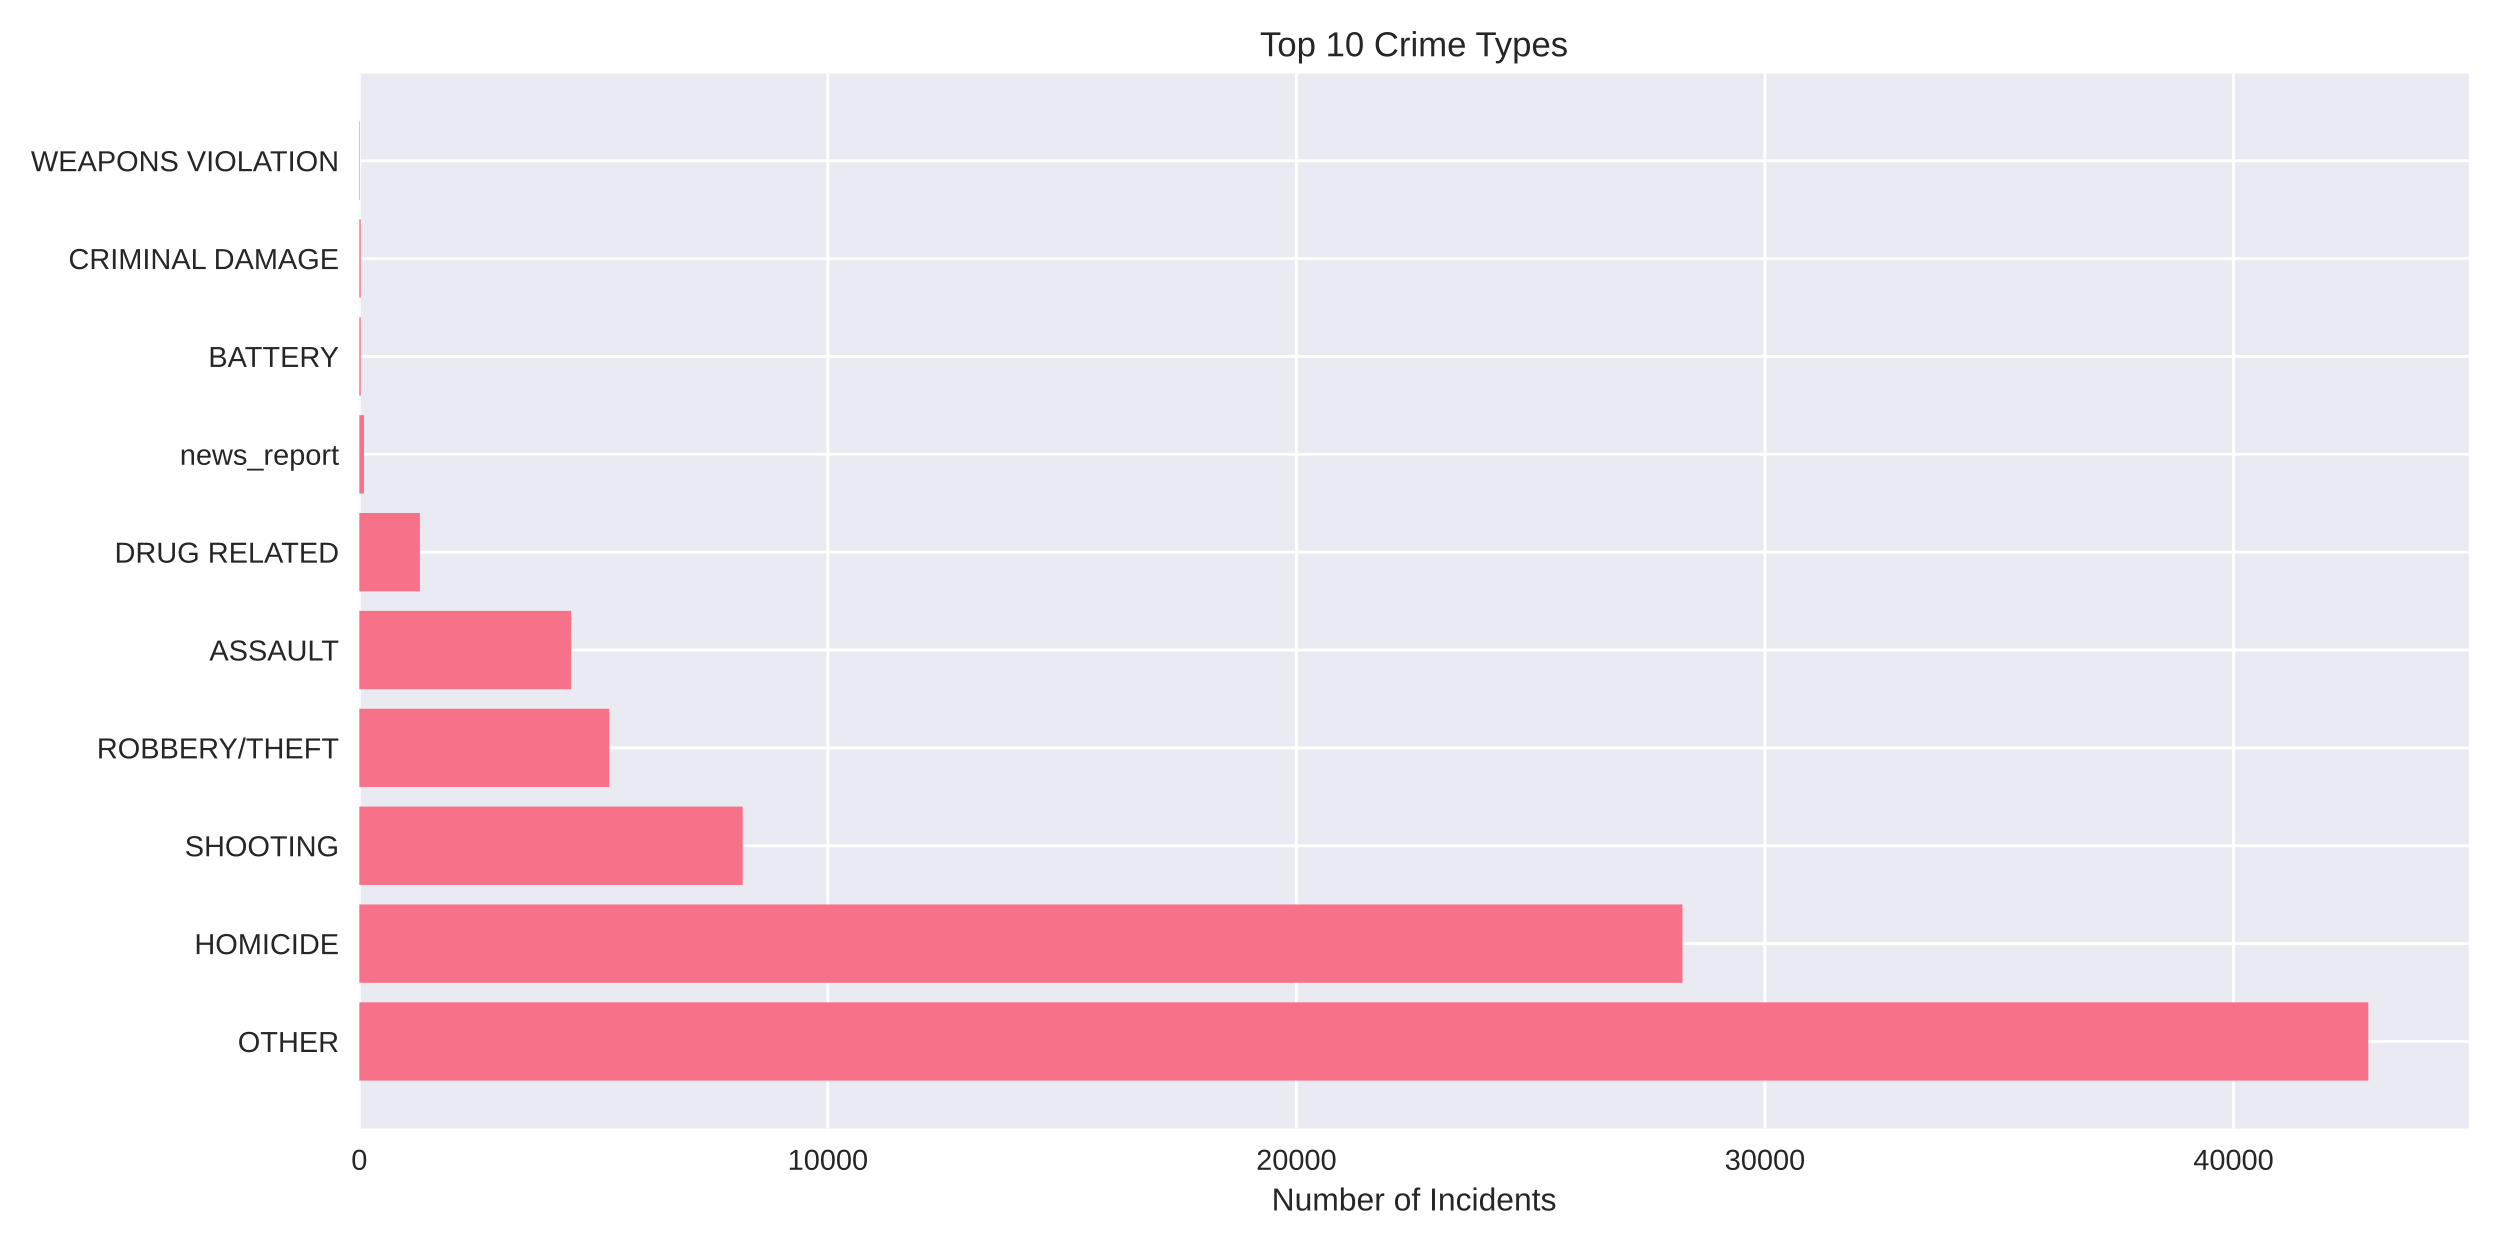
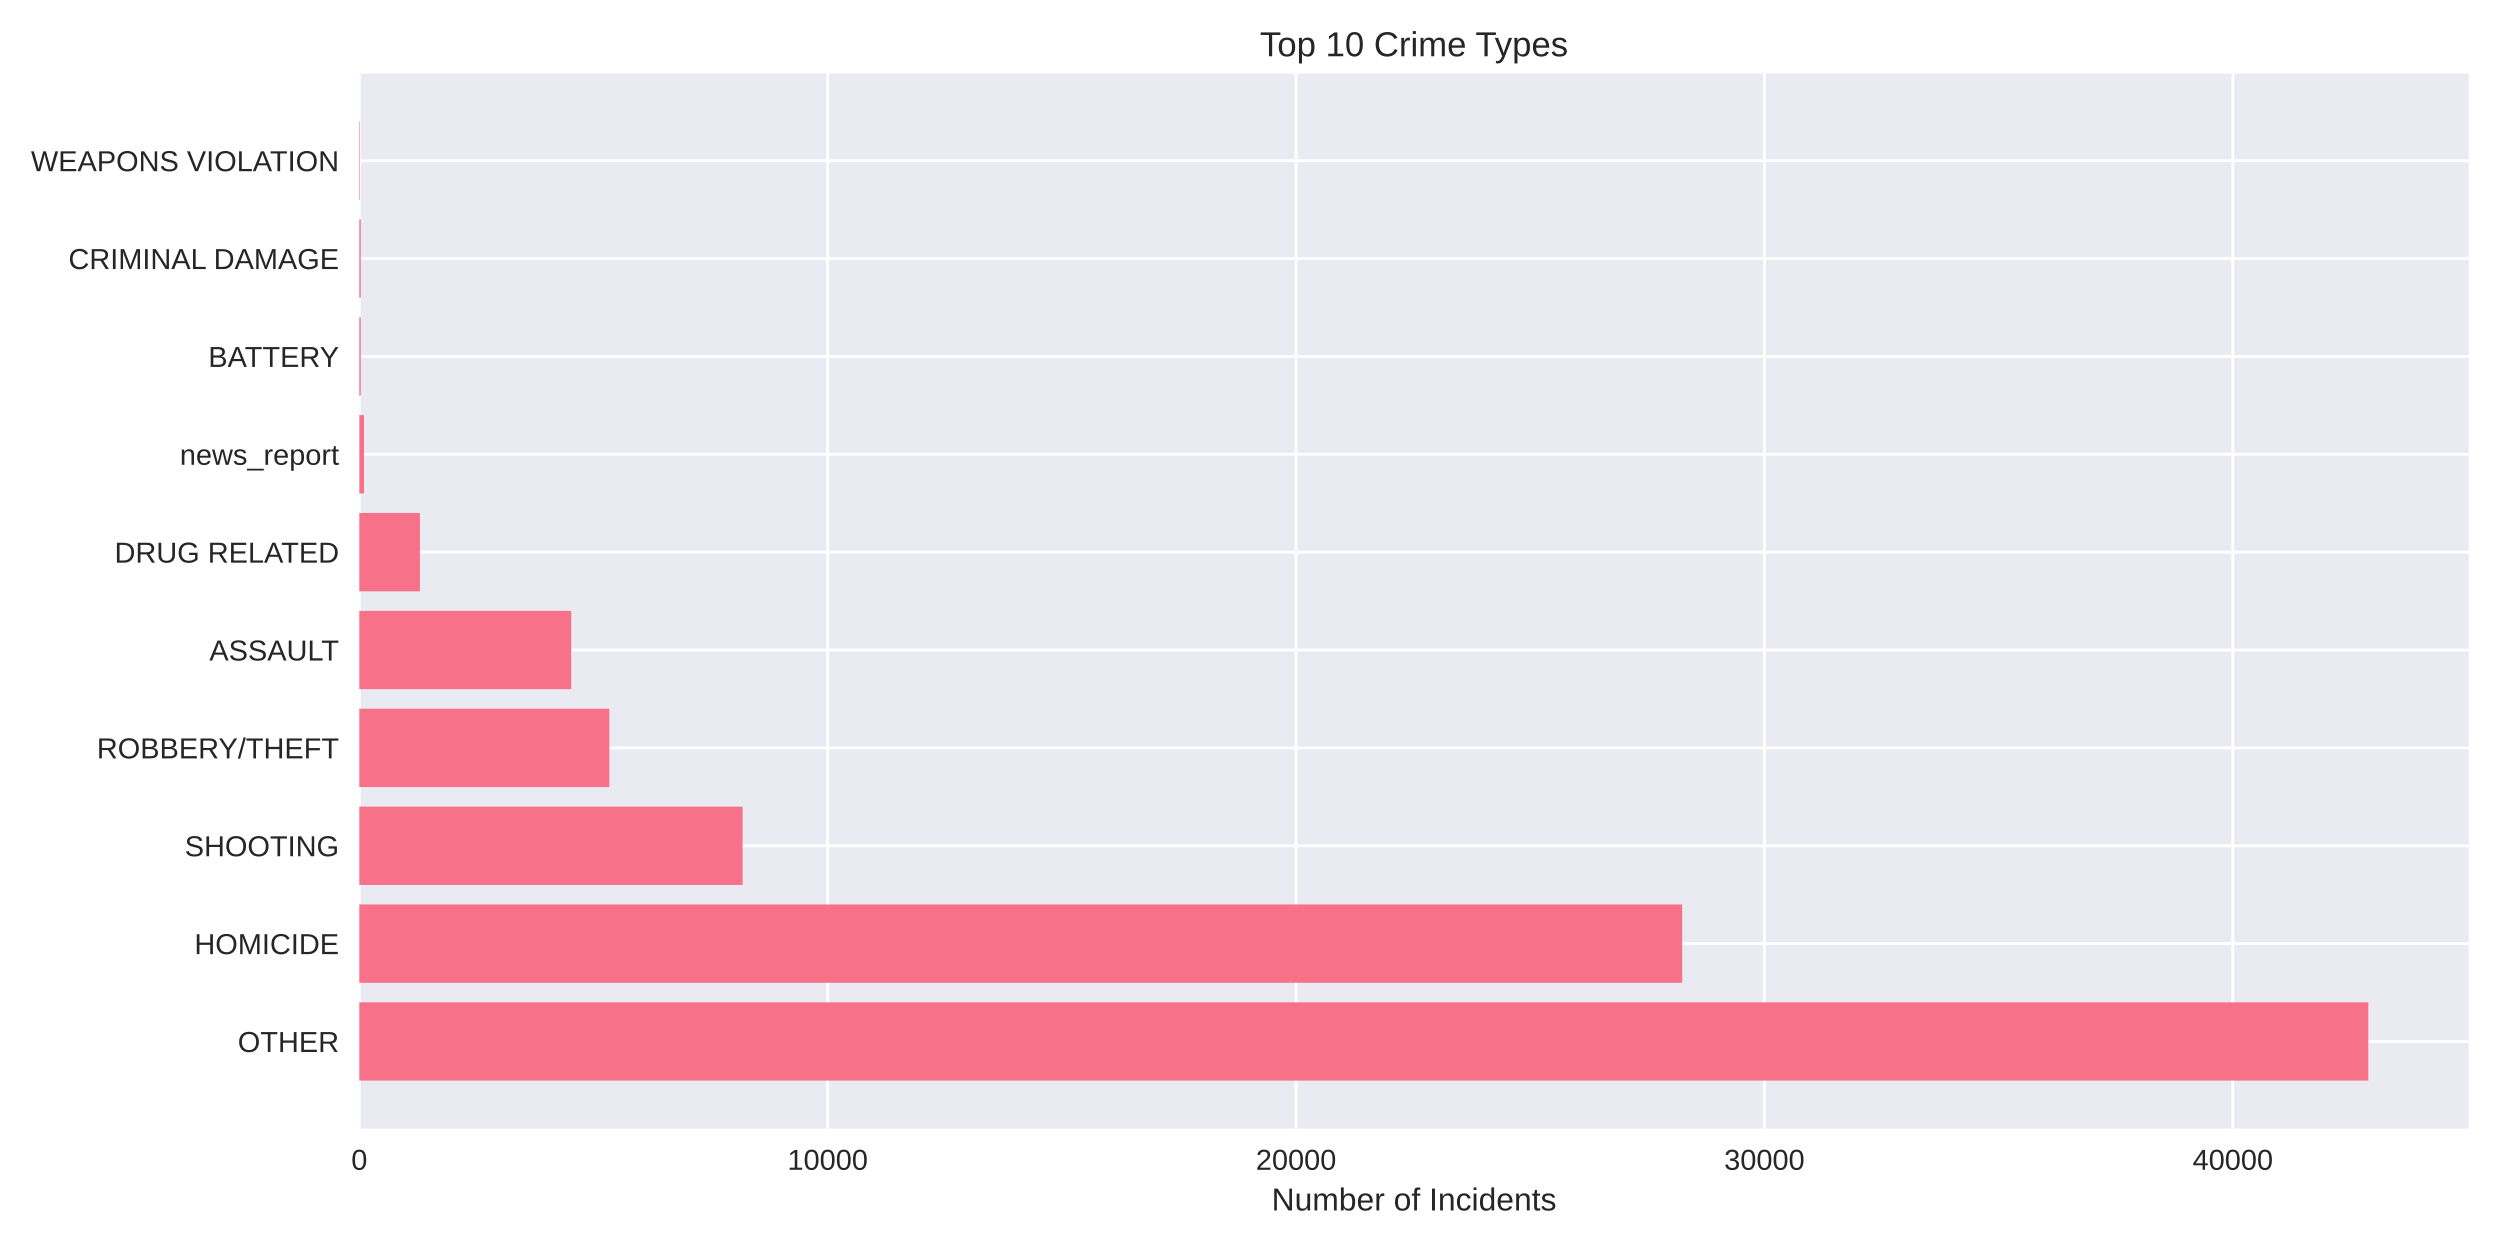
<svg xmlns="http://www.w3.org/2000/svg" width="864pt" height="432pt" viewBox="0 0 864 432" version="1.1">
  <defs>
    <style type="text/css">*{stroke-linejoin: round; stroke-linecap: butt}</style>
  </defs>
  <g id="figure_1">
    <g id="patch_1">
      <path d="M 0 432  L 864 432  L 864 0  L 0 0  z " style="fill: #ffffff" />
    </g>
    <g id="axes_1">
      <g id="patch_2">
        <path d="M 124.18 390.04  L 853.2 390.04  L 853.2 25.44  L 124.18 25.44  z " style="fill: #eaeaf2" />
      </g>
      <g id="matplotlib.axis_1">
        <g id="xtick_1">
          <g id="line2d_1">
-             <path d="M 124.18 390.04  L 124.18 25.44  " clip-path="url(#pb35e4c24d9)" style="fill: none; stroke: #ffffff; stroke-linecap: round" />
+             <path d="M 124.18 390.04  L 124.18 25.44  " clip-path="url(#pce22c80f0b)" style="fill: none; stroke: #ffffff; stroke-linecap: round" />
          </g>
          <g id="line2d_2" />
          <g id="text_1">
            <text style="fill: #262626; font: 10px 'Arial', 'Liberation Sans', 'DejaVu Sans', 'Bitstream Vera Sans', sans-serif; text-anchor: middle" x="124.18" y="404.287" transform="rotate(-0 124.18 404.2869)">0</text>
          </g>
        </g>
        <g id="xtick_2">
          <g id="line2d_3">
-             <path d="M 286.109 390.04  L 286.109 25.44  " clip-path="url(#pb35e4c24d9)" style="fill: none; stroke: #ffffff; stroke-linecap: round" />
+             <path d="M 286.049 390.04  L 286.049 25.44  " clip-path="url(#pce22c80f0b)" style="fill: none; stroke: #ffffff; stroke-linecap: round" />
          </g>
          <g id="line2d_4" />
          <g id="text_2">
-             <text style="fill: #262626; font: 10px 'Arial', 'Liberation Sans', 'DejaVu Sans', 'Bitstream Vera Sans', sans-serif; text-anchor: middle" x="286.109" y="404.287" transform="rotate(-0 286.1094 404.2869)">10000</text>
+             <text style="fill: #262626; font: 10px 'Arial', 'Liberation Sans', 'DejaVu Sans', 'Bitstream Vera Sans', sans-serif; text-anchor: middle" x="286.049" y="404.287" transform="rotate(-0 286.049 404.2869)">10000</text>
          </g>
        </g>
        <g id="xtick_3">
          <g id="line2d_5">
-             <path d="M 448.039 390.04  L 448.039 25.44  " clip-path="url(#pb35e4c24d9)" style="fill: none; stroke: #ffffff; stroke-linecap: round" />
+             <path d="M 447.918 390.04  L 447.918 25.44  " clip-path="url(#pce22c80f0b)" style="fill: none; stroke: #ffffff; stroke-linecap: round" />
          </g>
          <g id="line2d_6" />
          <g id="text_3">
-             <text style="fill: #262626; font: 10px 'Arial', 'Liberation Sans', 'DejaVu Sans', 'Bitstream Vera Sans', sans-serif; text-anchor: middle" x="448.039" y="404.287" transform="rotate(-0 448.0388 404.2869)">20000</text>
+             <text style="fill: #262626; font: 10px 'Arial', 'Liberation Sans', 'DejaVu Sans', 'Bitstream Vera Sans', sans-serif; text-anchor: middle" x="447.918" y="404.287" transform="rotate(-0 447.918 404.2869)">20000</text>
          </g>
        </g>
        <g id="xtick_4">
          <g id="line2d_7">
-             <path d="M 609.968 390.04  L 609.968 25.44  " clip-path="url(#pb35e4c24d9)" style="fill: none; stroke: #ffffff; stroke-linecap: round" />
+             <path d="M 609.787 390.04  L 609.787 25.44  " clip-path="url(#pce22c80f0b)" style="fill: none; stroke: #ffffff; stroke-linecap: round" />
          </g>
          <g id="line2d_8" />
          <g id="text_4">
-             <text style="fill: #262626; font: 10px 'Arial', 'Liberation Sans', 'DejaVu Sans', 'Bitstream Vera Sans', sans-serif; text-anchor: middle" x="609.968" y="404.287" transform="rotate(-0 609.9683 404.2869)">30000</text>
+             <text style="fill: #262626; font: 10px 'Arial', 'Liberation Sans', 'DejaVu Sans', 'Bitstream Vera Sans', sans-serif; text-anchor: middle" x="609.787" y="404.287" transform="rotate(-0 609.787 404.2869)">30000</text>
          </g>
        </g>
        <g id="xtick_5">
          <g id="line2d_9">
-             <path d="M 771.898 390.04  L 771.898 25.44  " clip-path="url(#pb35e4c24d9)" style="fill: none; stroke: #ffffff; stroke-linecap: round" />
+             <path d="M 771.656 390.04  L 771.656 25.44  " clip-path="url(#pce22c80f0b)" style="fill: none; stroke: #ffffff; stroke-linecap: round" />
          </g>
          <g id="line2d_10" />
          <g id="text_5">
-             <text style="fill: #262626; font: 10px 'Arial', 'Liberation Sans', 'DejaVu Sans', 'Bitstream Vera Sans', sans-serif; text-anchor: middle" x="771.898" y="404.287" transform="rotate(-0 771.8977 404.2869)">40000</text>
+             <text style="fill: #262626; font: 10px 'Arial', 'Liberation Sans', 'DejaVu Sans', 'Bitstream Vera Sans', sans-serif; text-anchor: middle" x="771.656" y="404.287" transform="rotate(-0 771.6561 404.2869)">40000</text>
          </g>
        </g>
        <g id="text_6">
          <text style="fill: #262626; font: 11px 'Arial', 'Liberation Sans', 'DejaVu Sans', 'Bitstream Vera Sans', sans-serif; text-anchor: middle" x="488.69" y="418.333" transform="rotate(-0 488.69 418.3334)">Number of Incidents</text>
        </g>
      </g>
      <g id="matplotlib.axis_2">
        <g id="ytick_1">
          <g id="line2d_11">
-             <path d="M 124.18 359.939  L 853.2 359.939  " clip-path="url(#pb35e4c24d9)" style="fill: none; stroke: #ffffff; stroke-linecap: round" />
+             <path d="M 124.18 359.939  L 853.2 359.939  " clip-path="url(#pce22c80f0b)" style="fill: none; stroke: #ffffff; stroke-linecap: round" />
          </g>
          <g id="line2d_12" />
          <g id="text_7">
            <text style="fill: #262626; font: 10px 'Arial', 'Liberation Sans', 'DejaVu Sans', 'Bitstream Vera Sans', sans-serif; text-anchor: end" x="117.18" y="363.562" transform="rotate(-0 117.18 363.562)">OTHER</text>
          </g>
        </g>
        <g id="ytick_2">
          <g id="line2d_13">
-             <path d="M 124.18 326.117  L 853.2 326.117  " clip-path="url(#pb35e4c24d9)" style="fill: none; stroke: #ffffff; stroke-linecap: round" />
+             <path d="M 124.18 326.117  L 853.2 326.117  " clip-path="url(#pce22c80f0b)" style="fill: none; stroke: #ffffff; stroke-linecap: round" />
          </g>
          <g id="line2d_14" />
          <g id="text_8">
            <text style="fill: #262626; font: 10px 'Arial', 'Liberation Sans', 'DejaVu Sans', 'Bitstream Vera Sans', sans-serif; text-anchor: end" x="117.18" y="329.74" transform="rotate(-0 117.18 329.7401)">HOMICIDE</text>
          </g>
        </g>
        <g id="ytick_3">
          <g id="line2d_15">
-             <path d="M 124.18 292.295  L 853.2 292.295  " clip-path="url(#pb35e4c24d9)" style="fill: none; stroke: #ffffff; stroke-linecap: round" />
+             <path d="M 124.18 292.295  L 853.2 292.295  " clip-path="url(#pce22c80f0b)" style="fill: none; stroke: #ffffff; stroke-linecap: round" />
          </g>
          <g id="line2d_16" />
          <g id="text_9">
            <text style="fill: #262626; font: 10px 'Arial', 'Liberation Sans', 'DejaVu Sans', 'Bitstream Vera Sans', sans-serif; text-anchor: end" x="117.18" y="295.918" transform="rotate(-0 117.18 295.9182)">SHOOTING</text>
          </g>
        </g>
        <g id="ytick_4">
          <g id="line2d_17">
-             <path d="M 124.18 258.473  L 853.2 258.473  " clip-path="url(#pb35e4c24d9)" style="fill: none; stroke: #ffffff; stroke-linecap: round" />
+             <path d="M 124.18 258.473  L 853.2 258.473  " clip-path="url(#pce22c80f0b)" style="fill: none; stroke: #ffffff; stroke-linecap: round" />
          </g>
          <g id="line2d_18" />
          <g id="text_10">
            <text style="fill: #262626; font: 10px 'Arial', 'Liberation Sans', 'DejaVu Sans', 'Bitstream Vera Sans', sans-serif; text-anchor: end" x="117.18" y="262.096" transform="rotate(-0 117.18 262.0963)">ROBBERY/THEFT</text>
          </g>
        </g>
        <g id="ytick_5">
          <g id="line2d_19">
-             <path d="M 124.18 224.651  L 853.2 224.651  " clip-path="url(#pb35e4c24d9)" style="fill: none; stroke: #ffffff; stroke-linecap: round" />
+             <path d="M 124.18 224.651  L 853.2 224.651  " clip-path="url(#pce22c80f0b)" style="fill: none; stroke: #ffffff; stroke-linecap: round" />
          </g>
          <g id="line2d_20" />
          <g id="text_11">
            <text style="fill: #262626; font: 10px 'Arial', 'Liberation Sans', 'DejaVu Sans', 'Bitstream Vera Sans', sans-serif; text-anchor: end" x="117.18" y="228.274" transform="rotate(-0 117.18 228.2744)">ASSAULT</text>
          </g>
        </g>
        <g id="ytick_6">
          <g id="line2d_21">
-             <path d="M 124.18 190.829  L 853.2 190.829  " clip-path="url(#pb35e4c24d9)" style="fill: none; stroke: #ffffff; stroke-linecap: round" />
+             <path d="M 124.18 190.829  L 853.2 190.829  " clip-path="url(#pce22c80f0b)" style="fill: none; stroke: #ffffff; stroke-linecap: round" />
          </g>
          <g id="line2d_22" />
          <g id="text_12">
            <text style="fill: #262626; font: 10px 'Arial', 'Liberation Sans', 'DejaVu Sans', 'Bitstream Vera Sans', sans-serif; text-anchor: end" x="117.18" y="194.452" transform="rotate(-0 117.18 194.4525)">DRUG RELATED</text>
          </g>
        </g>
        <g id="ytick_7">
          <g id="line2d_23">
-             <path d="M 124.18 157.007  L 853.2 157.007  " clip-path="url(#pb35e4c24d9)" style="fill: none; stroke: #ffffff; stroke-linecap: round" />
+             <path d="M 124.18 157.007  L 853.2 157.007  " clip-path="url(#pce22c80f0b)" style="fill: none; stroke: #ffffff; stroke-linecap: round" />
          </g>
          <g id="line2d_24" />
          <g id="text_13">
            <text style="fill: #262626; font: 10px 'Arial', 'Liberation Sans', 'DejaVu Sans', 'Bitstream Vera Sans', sans-serif; text-anchor: end" x="117.18" y="160.631" transform="rotate(-0 117.18 160.6306)">news_report</text>
          </g>
        </g>
        <g id="ytick_8">
          <g id="line2d_25">
-             <path d="M 124.18 123.185  L 853.2 123.185  " clip-path="url(#pb35e4c24d9)" style="fill: none; stroke: #ffffff; stroke-linecap: round" />
+             <path d="M 124.18 123.185  L 853.2 123.185  " clip-path="url(#pce22c80f0b)" style="fill: none; stroke: #ffffff; stroke-linecap: round" />
          </g>
          <g id="line2d_26" />
          <g id="text_14">
            <text style="fill: #262626; font: 10px 'Arial', 'Liberation Sans', 'DejaVu Sans', 'Bitstream Vera Sans', sans-serif; text-anchor: end" x="117.18" y="126.809" transform="rotate(-0 117.18 126.8087)">BATTERY</text>
          </g>
        </g>
        <g id="ytick_9">
          <g id="line2d_27">
-             <path d="M 124.18 89.363  L 853.2 89.363  " clip-path="url(#pb35e4c24d9)" style="fill: none; stroke: #ffffff; stroke-linecap: round" />
+             <path d="M 124.18 89.363  L 853.2 89.363  " clip-path="url(#pce22c80f0b)" style="fill: none; stroke: #ffffff; stroke-linecap: round" />
          </g>
          <g id="line2d_28" />
          <g id="text_15">
            <text style="fill: #262626; font: 10px 'Arial', 'Liberation Sans', 'DejaVu Sans', 'Bitstream Vera Sans', sans-serif; text-anchor: end" x="117.18" y="92.987" transform="rotate(-0 117.18 92.98681)">CRIMINAL DAMAGE</text>
          </g>
        </g>
        <g id="ytick_10">
          <g id="line2d_29">
-             <path d="M 124.18 55.541  L 853.2 55.541  " clip-path="url(#pb35e4c24d9)" style="fill: none; stroke: #ffffff; stroke-linecap: round" />
+             <path d="M 124.18 55.541  L 853.2 55.541  " clip-path="url(#pce22c80f0b)" style="fill: none; stroke: #ffffff; stroke-linecap: round" />
          </g>
          <g id="line2d_30" />
          <g id="text_16">
            <text style="fill: #262626; font: 10px 'Arial', 'Liberation Sans', 'DejaVu Sans', 'Bitstream Vera Sans', sans-serif; text-anchor: end" x="117.18" y="59.165" transform="rotate(-0 117.18 59.16492)">WEAPONS VIOLATION</text>
          </g>
        </g>
      </g>
      <g id="patch_3">
-         <path d="M 124.18 373.467  L 818.485 373.467  L 818.485 346.41  L 124.18 346.41  z " clip-path="url(#pb35e4c24d9)" style="fill: #f77189" />
+         <path d="M 124.18 373.467  L 818.485 373.467  L 818.485 346.41  L 124.18 346.41  z " clip-path="url(#pce22c80f0b)" style="fill: #f77189" />
      </g>
      <g id="patch_4">
-         <path d="M 124.18 339.645  L 581.452 339.645  L 581.452 312.588  L 124.18 312.588  z " clip-path="url(#pb35e4c24d9)" style="fill: #f77189" />
+         <path d="M 124.18 339.645  L 581.363 339.645  L 581.363 312.588  L 124.18 312.588  z " clip-path="url(#pce22c80f0b)" style="fill: #f77189" />
      </g>
      <g id="patch_5">
-         <path d="M 124.18 305.823  L 256.671 305.823  L 256.671 278.766  L 124.18 278.766  z " clip-path="url(#pb35e4c24d9)" style="fill: #f77189" />
+         <path d="M 124.18 305.823  L 256.637 305.823  L 256.637 278.766  L 124.18 278.766  z " clip-path="url(#pce22c80f0b)" style="fill: #f77189" />
      </g>
      <g id="patch_6">
-         <path d="M 124.18 272.002  L 210.569 272.002  L 210.569 244.944  L 124.18 244.944  z " clip-path="url(#pb35e4c24d9)" style="fill: #f77189" />
+         <path d="M 124.18 272.002  L 210.586 272.002  L 210.586 244.944  L 124.18 244.944  z " clip-path="url(#pce22c80f0b)" style="fill: #f77189" />
      </g>
      <g id="patch_7">
-         <path d="M 124.18 238.18  L 197.404 238.18  L 197.404 211.122  L 124.18 211.122  z " clip-path="url(#pb35e4c24d9)" style="fill: #f77189" />
+         <path d="M 124.18 238.18  L 197.41 238.18  L 197.41 211.122  L 124.18 211.122  z " clip-path="url(#pce22c80f0b)" style="fill: #f77189" />
      </g>
      <g id="patch_8">
-         <path d="M 124.18 204.358  L 145.117 204.358  L 145.117 177.3  L 124.18 177.3  z " clip-path="url(#pb35e4c24d9)" style="fill: #f77189" />
+         <path d="M 124.18 204.358  L 145.126 204.358  L 145.126 177.3  L 124.18 177.3  z " clip-path="url(#pce22c80f0b)" style="fill: #f77189" />
      </g>
      <g id="patch_9">
-         <path d="M 124.18 170.536  L 125.799 170.536  L 125.799 143.478  L 124.18 143.478  z " clip-path="url(#pb35e4c24d9)" style="fill: #f77189" />
+         <path d="M 124.18 170.536  L 125.799 170.536  L 125.799 143.478  L 124.18 143.478  z " clip-path="url(#pce22c80f0b)" style="fill: #f77189" />
      </g>
      <g id="patch_10">
-         <path d="M 124.18 136.714  L 124.682 136.714  L 124.682 109.657  L 124.18 109.657  z " clip-path="url(#pb35e4c24d9)" style="fill: #f77189" />
+         <path d="M 124.18 136.714  L 124.682 136.714  L 124.682 109.657  L 124.18 109.657  z " clip-path="url(#pce22c80f0b)" style="fill: #f77189" />
      </g>
      <g id="patch_11">
-         <path d="M 124.18 102.892  L 124.682 102.892  L 124.682 75.835  L 124.18 75.835  z " clip-path="url(#pb35e4c24d9)" style="fill: #f77189" />
+         <path d="M 124.18 102.892  L 124.682 102.892  L 124.682 75.835  L 124.18 75.835  z " clip-path="url(#pce22c80f0b)" style="fill: #f77189" />
      </g>
      <g id="patch_12">
-         <path d="M 124.18 69.07  L 124.358 69.07  L 124.358 42.013  L 124.18 42.013  z " clip-path="url(#pb35e4c24d9)" style="fill: #f77189" />
+         <path d="M 124.18 69.07  L 124.358 69.07  L 124.358 42.013  L 124.18 42.013  z " clip-path="url(#pce22c80f0b)" style="fill: #f77189" />
      </g>
      <g id="patch_13">
        <path d="M 124.18 390.04  L 124.18 25.44  " style="fill: none" />
      </g>
      <g id="patch_14">
        <path d="M 853.2 390.04  L 853.2 25.44  " style="fill: none" />
      </g>
      <g id="patch_15">
        <path d="M 124.18 390.04  L 853.2 390.04  " style="fill: none" />
      </g>
      <g id="patch_16">
        <path d="M 124.18 25.44  L 853.2 25.44  " style="fill: none" />
      </g>
      <g id="text_17">
        <text style="fill: #262626; font: 12px 'Arial', 'Liberation Sans', 'DejaVu Sans', 'Bitstream Vera Sans', sans-serif; text-anchor: middle" x="488.69" y="19.44" transform="rotate(-0 488.69 19.44)">Top 10 Crime Types</text>
      </g>
    </g>
  </g>
  <defs>
-     <clipPath id="pb35e4c24d9">
+     <clipPath id="pce22c80f0b">
      <rect x="124.18" y="25.44" width="729.02" height="364.6" />
    </clipPath>
  </defs>
</svg>
